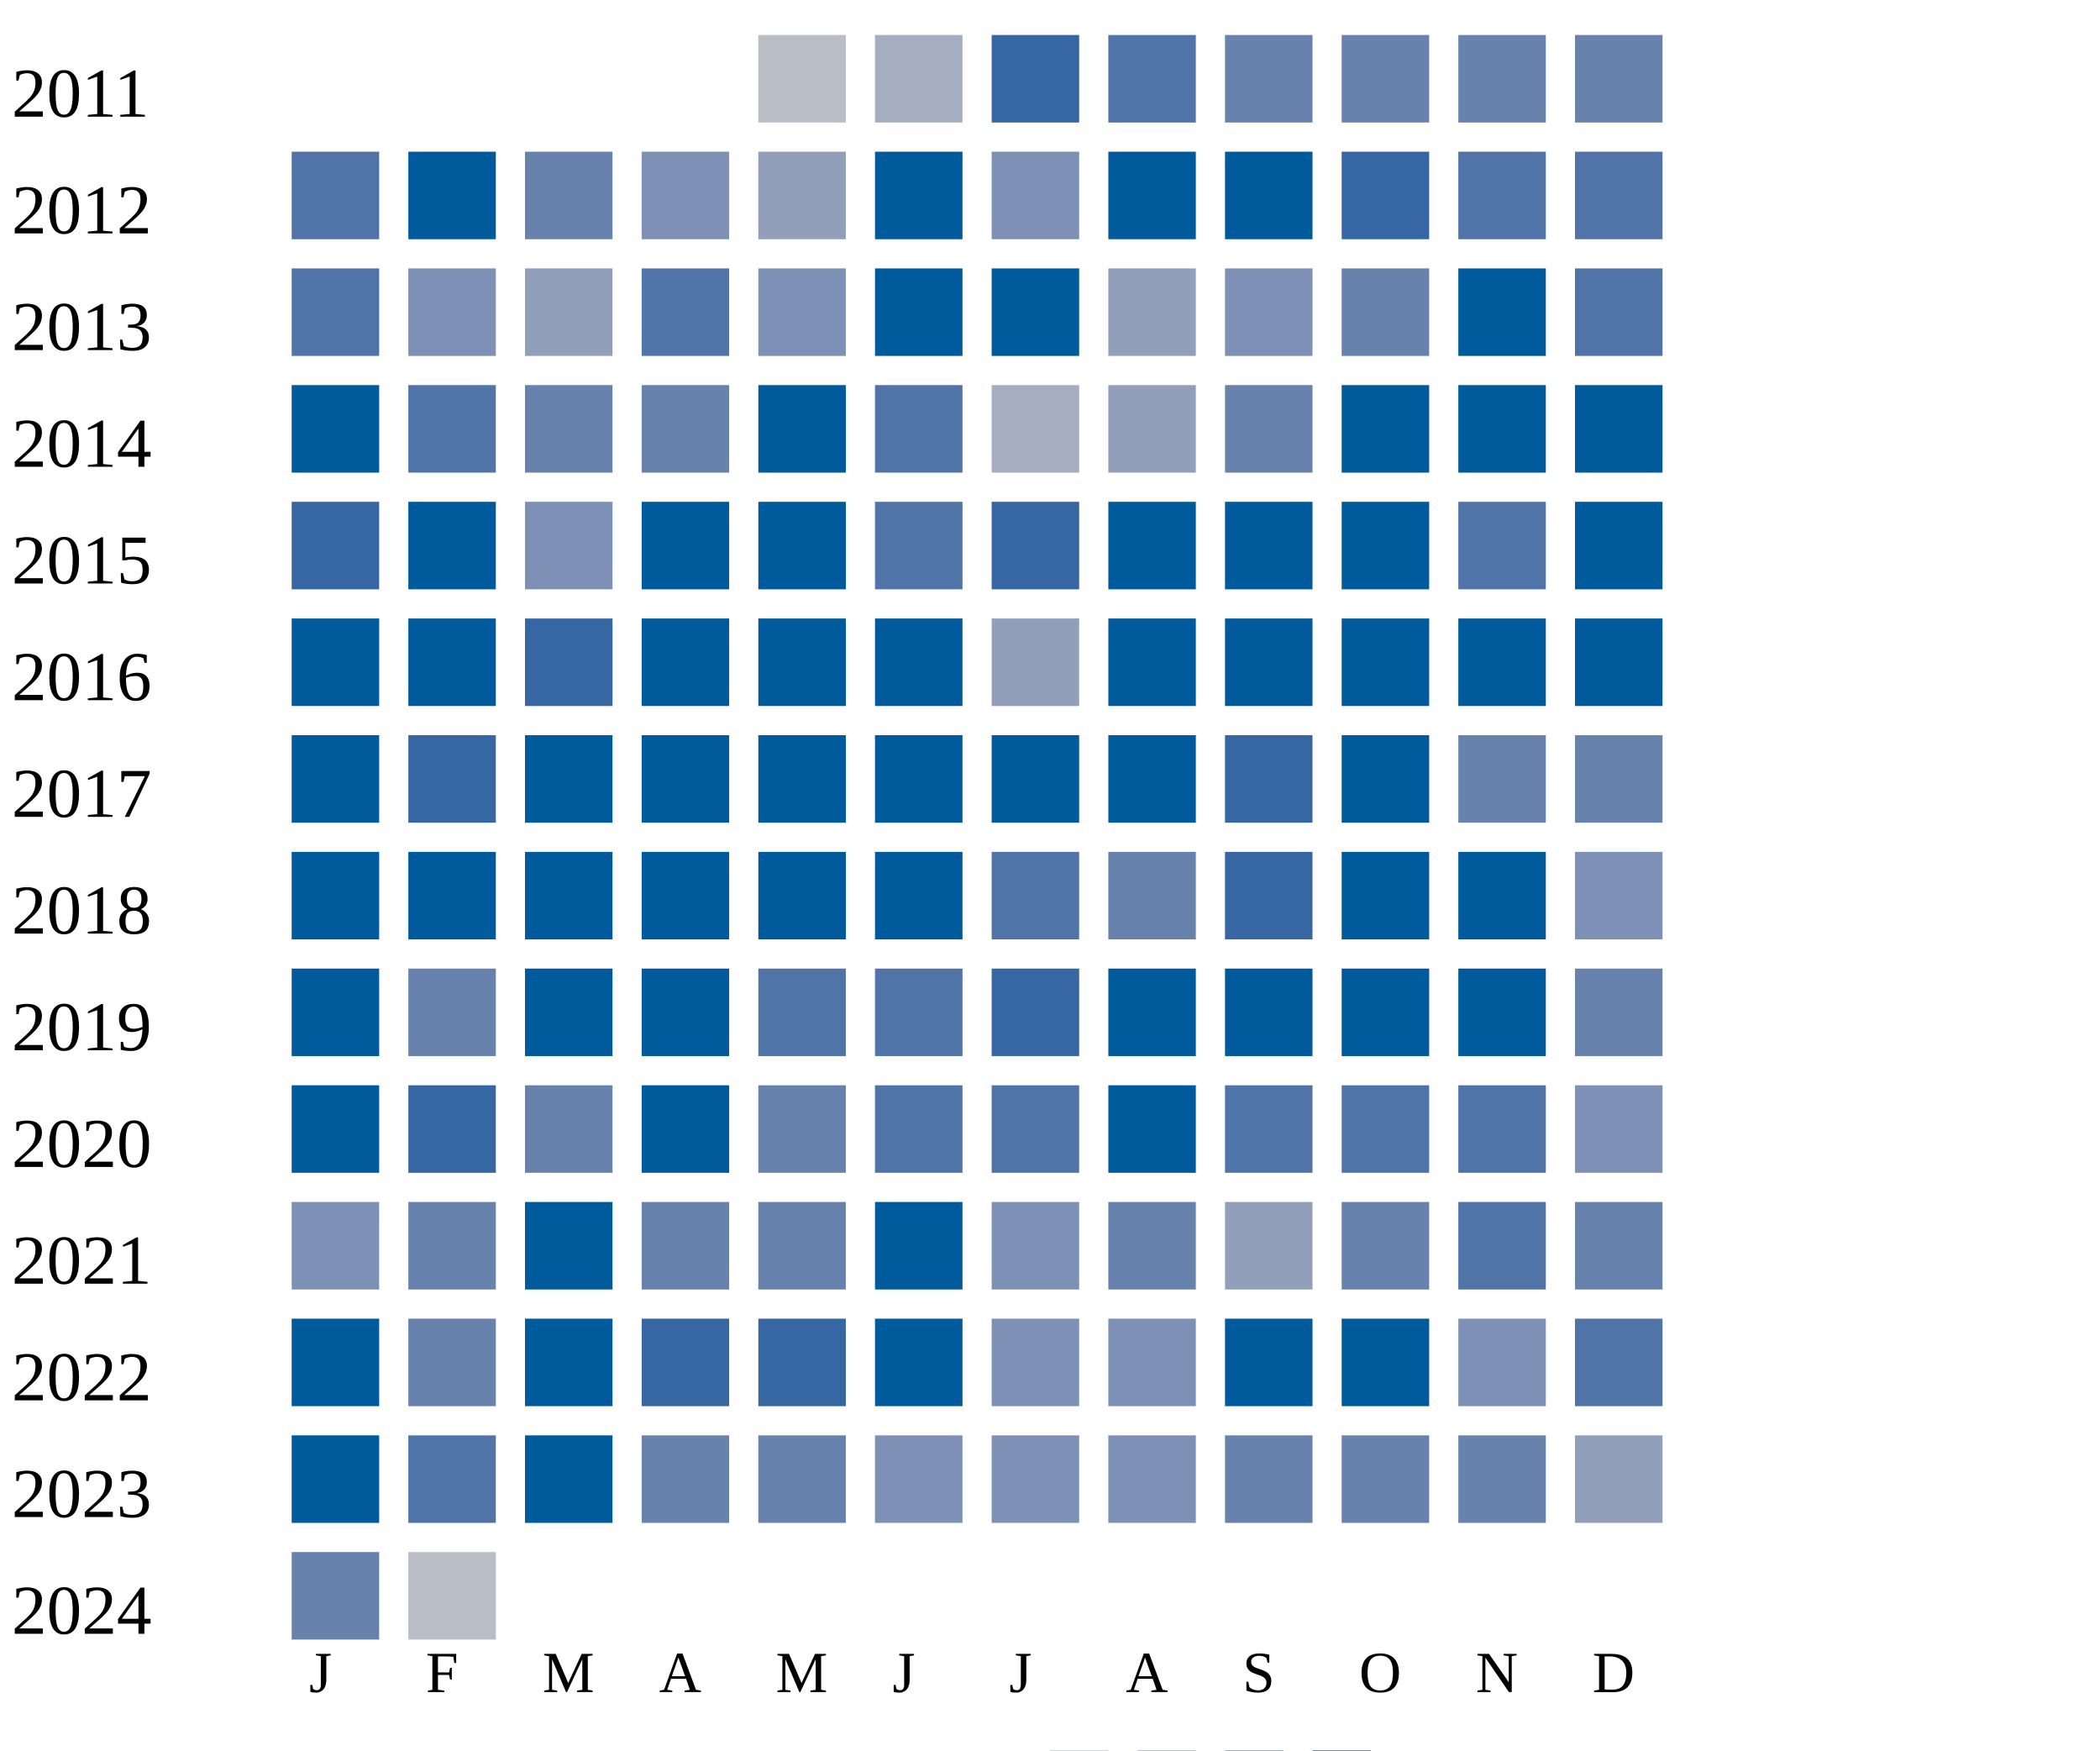
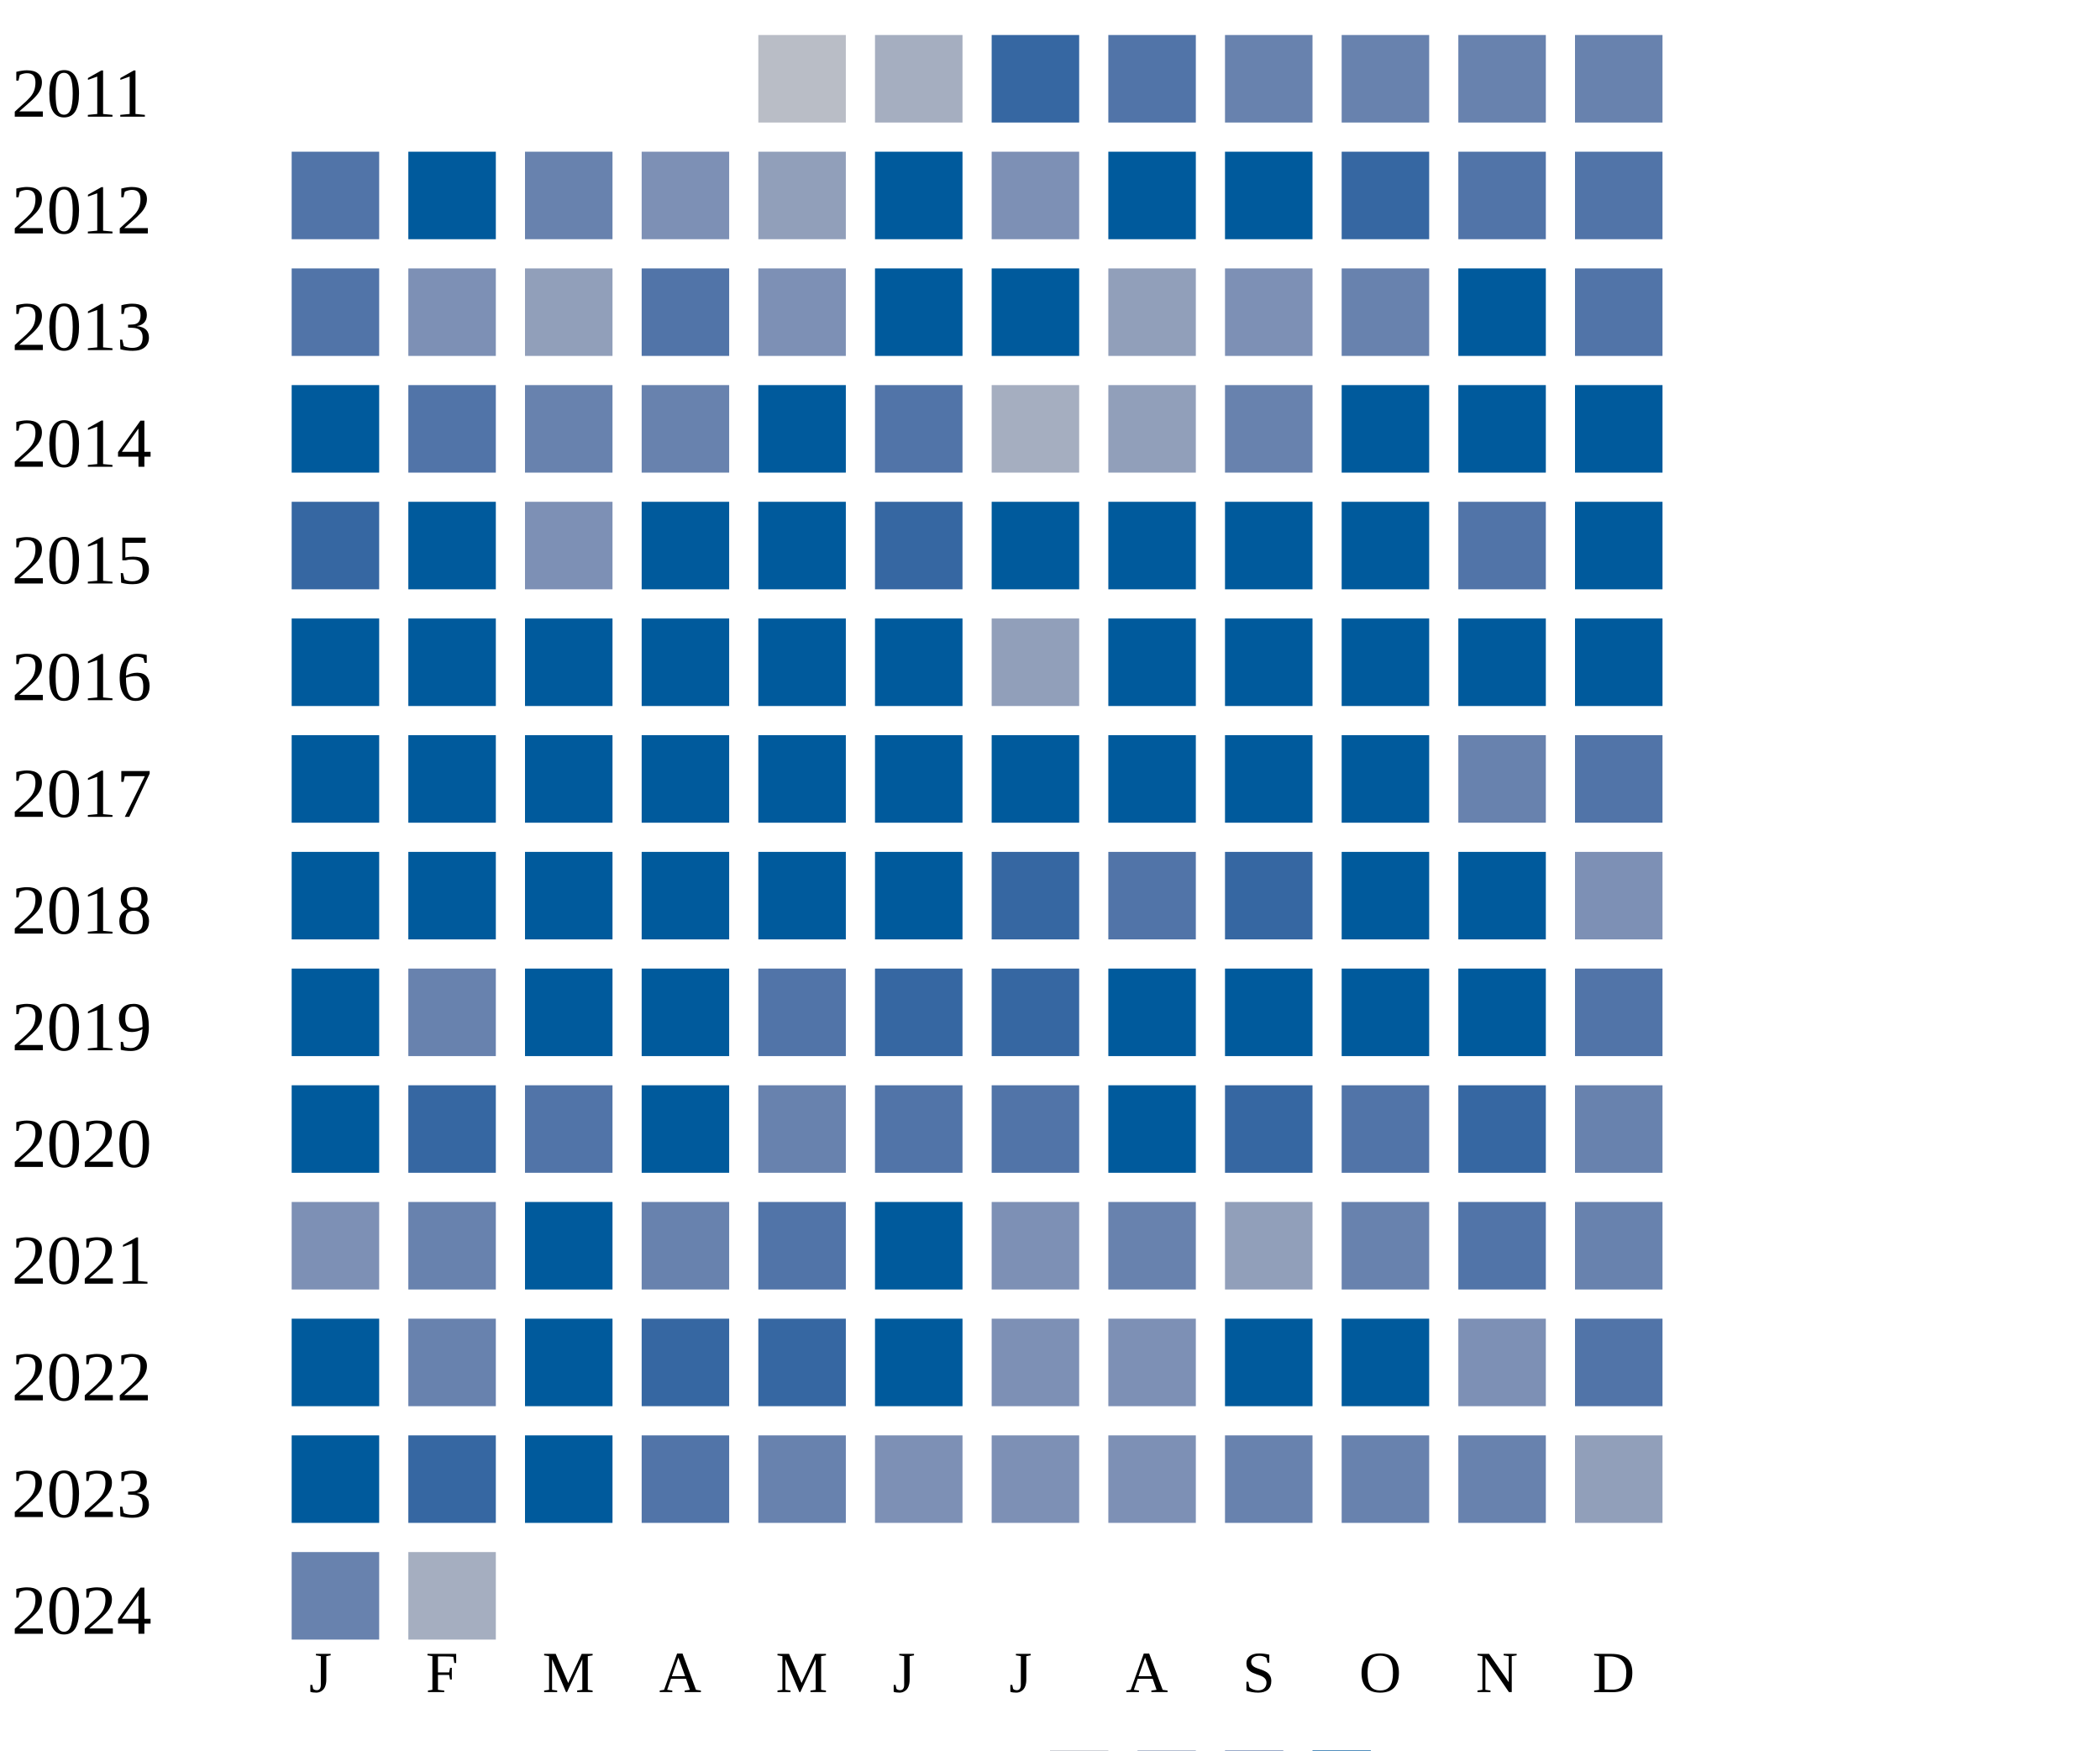
<svg xmlns="http://www.w3.org/2000/svg" width="360" height="300">
  <g transform="translate(0 0)">
    <text x="2" y="20">2011</text>
    <rect x="130" y="6" width="15" height="15" fill="#b9bdc6" />
    <rect x="150" y="6" width="15" height="15" fill="#a5aec0" />
    <rect x="170" y="6" width="15" height="15" fill="#3667a2" />
    <rect x="190" y="6" width="15" height="15" fill="#5174a8" />
    <rect x="210" y="6" width="15" height="15" fill="#6882ae" />
    <rect x="230" y="6" width="15" height="15" fill="#6882ae" />
    <rect x="250" y="6" width="15" height="15" fill="#6882ae" />
    <rect x="270" y="6" width="15" height="15" fill="#6882ae" />
  </g>
  <g transform="translate(0 20)">
    <text x="2" y="20">2012</text>
    <rect x="50" y="6" width="15" height="15" fill="#5174a8" />
    <rect x="70" y="6" width="15" height="15" fill="#005a9c" />
    <rect x="90" y="6" width="15" height="15" fill="#6882ae" />
    <rect x="110" y="6" width="15" height="15" fill="#7d90b5" />
    <rect x="130" y="6" width="15" height="15" fill="#919fba" />
    <rect x="150" y="6" width="15" height="15" fill="#005a9c" />
    <rect x="170" y="6" width="15" height="15" fill="#7d90b5" />
    <rect x="190" y="6" width="15" height="15" fill="#005a9c" />
    <rect x="210" y="6" width="15" height="15" fill="#005a9c" />
    <rect x="230" y="6" width="15" height="15" fill="#3667a2" />
    <rect x="250" y="6" width="15" height="15" fill="#5174a8" />
    <rect x="270" y="6" width="15" height="15" fill="#5174a8" />
  </g>
  <g transform="translate(0 40)">
    <text x="2" y="20">2013</text>
    <rect x="50" y="6" width="15" height="15" fill="#5174a8" />
    <rect x="70" y="6" width="15" height="15" fill="#7d90b5" />
    <rect x="90" y="6" width="15" height="15" fill="#919fba" />
    <rect x="110" y="6" width="15" height="15" fill="#5174a8" />
    <rect x="130" y="6" width="15" height="15" fill="#7d90b5" />
    <rect x="150" y="6" width="15" height="15" fill="#005a9c" />
    <rect x="170" y="6" width="15" height="15" fill="#005a9c" />
    <rect x="190" y="6" width="15" height="15" fill="#919fba" />
    <rect x="210" y="6" width="15" height="15" fill="#7d90b5" />
    <rect x="230" y="6" width="15" height="15" fill="#6882ae" />
    <rect x="250" y="6" width="15" height="15" fill="#005a9c" />
    <rect x="270" y="6" width="15" height="15" fill="#5174a8" />
  </g>
  <g transform="translate(0 60)">
    <text x="2" y="20">2014</text>
    <rect x="50" y="6" width="15" height="15" fill="#005a9c" />
    <rect x="70" y="6" width="15" height="15" fill="#5174a8" />
    <rect x="90" y="6" width="15" height="15" fill="#6882ae" />
    <rect x="110" y="6" width="15" height="15" fill="#6882ae" />
    <rect x="130" y="6" width="15" height="15" fill="#005a9c" />
    <rect x="150" y="6" width="15" height="15" fill="#5174a8" />
    <rect x="170" y="6" width="15" height="15" fill="#a5aec0" />
    <rect x="190" y="6" width="15" height="15" fill="#919fba" />
    <rect x="210" y="6" width="15" height="15" fill="#6882ae" />
    <rect x="230" y="6" width="15" height="15" fill="#005a9c" />
    <rect x="250" y="6" width="15" height="15" fill="#005a9c" />
    <rect x="270" y="6" width="15" height="15" fill="#005a9c" />
  </g>
  <g transform="translate(0 80)">
    <text x="2" y="20">2015</text>
    <rect x="50" y="6" width="15" height="15" fill="#3667a2" />
    <rect x="70" y="6" width="15" height="15" fill="#005a9c" />
    <rect x="90" y="6" width="15" height="15" fill="#7d90b5" />
    <rect x="110" y="6" width="15" height="15" fill="#005a9c" />
    <rect x="130" y="6" width="15" height="15" fill="#005a9c" />
-     <rect x="150" y="6" width="15" height="15" fill="#5174a8" />
-     <rect x="170" y="6" width="15" height="15" fill="#3667a2" />
+     <rect x="150" y="6" width="15" height="15" fill="#3667a2" />
+     <rect x="170" y="6" width="15" height="15" fill="#005a9c" />
    <rect x="190" y="6" width="15" height="15" fill="#005a9c" />
    <rect x="210" y="6" width="15" height="15" fill="#005a9c" />
    <rect x="230" y="6" width="15" height="15" fill="#005a9c" />
    <rect x="250" y="6" width="15" height="15" fill="#5174a8" />
    <rect x="270" y="6" width="15" height="15" fill="#005a9c" />
  </g>
  <g transform="translate(0 100)">
    <text x="2" y="20">2016</text>
    <rect x="50" y="6" width="15" height="15" fill="#005a9c" />
    <rect x="70" y="6" width="15" height="15" fill="#005a9c" />
-     <rect x="90" y="6" width="15" height="15" fill="#3667a2" />
+     <rect x="90" y="6" width="15" height="15" fill="#005a9c" />
    <rect x="110" y="6" width="15" height="15" fill="#005a9c" />
    <rect x="130" y="6" width="15" height="15" fill="#005a9c" />
    <rect x="150" y="6" width="15" height="15" fill="#005a9c" />
    <rect x="170" y="6" width="15" height="15" fill="#919fba" />
    <rect x="190" y="6" width="15" height="15" fill="#005a9c" />
    <rect x="210" y="6" width="15" height="15" fill="#005a9c" />
    <rect x="230" y="6" width="15" height="15" fill="#005a9c" />
    <rect x="250" y="6" width="15" height="15" fill="#005a9c" />
    <rect x="270" y="6" width="15" height="15" fill="#005a9c" />
  </g>
  <g transform="translate(0 120)">
    <text x="2" y="20">2017</text>
    <rect x="50" y="6" width="15" height="15" fill="#005a9c" />
-     <rect x="70" y="6" width="15" height="15" fill="#3667a2" />
+     <rect x="70" y="6" width="15" height="15" fill="#005a9c" />
    <rect x="90" y="6" width="15" height="15" fill="#005a9c" />
    <rect x="110" y="6" width="15" height="15" fill="#005a9c" />
    <rect x="130" y="6" width="15" height="15" fill="#005a9c" />
    <rect x="150" y="6" width="15" height="15" fill="#005a9c" />
    <rect x="170" y="6" width="15" height="15" fill="#005a9c" />
    <rect x="190" y="6" width="15" height="15" fill="#005a9c" />
-     <rect x="210" y="6" width="15" height="15" fill="#3667a2" />
+     <rect x="210" y="6" width="15" height="15" fill="#005a9c" />
    <rect x="230" y="6" width="15" height="15" fill="#005a9c" />
    <rect x="250" y="6" width="15" height="15" fill="#6882ae" />
-     <rect x="270" y="6" width="15" height="15" fill="#6882ae" />
+     <rect x="270" y="6" width="15" height="15" fill="#5174a8" />
  </g>
  <g transform="translate(0 140)">
    <text x="2" y="20">2018</text>
    <rect x="50" y="6" width="15" height="15" fill="#005a9c" />
    <rect x="70" y="6" width="15" height="15" fill="#005a9c" />
    <rect x="90" y="6" width="15" height="15" fill="#005a9c" />
    <rect x="110" y="6" width="15" height="15" fill="#005a9c" />
    <rect x="130" y="6" width="15" height="15" fill="#005a9c" />
    <rect x="150" y="6" width="15" height="15" fill="#005a9c" />
-     <rect x="170" y="6" width="15" height="15" fill="#5174a8" />
-     <rect x="190" y="6" width="15" height="15" fill="#6882ae" />
+     <rect x="170" y="6" width="15" height="15" fill="#3667a2" />
+     <rect x="190" y="6" width="15" height="15" fill="#5174a8" />
    <rect x="210" y="6" width="15" height="15" fill="#3667a2" />
    <rect x="230" y="6" width="15" height="15" fill="#005a9c" />
    <rect x="250" y="6" width="15" height="15" fill="#005a9c" />
    <rect x="270" y="6" width="15" height="15" fill="#7d90b5" />
  </g>
  <g transform="translate(0 160)">
    <text x="2" y="20">2019</text>
    <rect x="50" y="6" width="15" height="15" fill="#005a9c" />
    <rect x="70" y="6" width="15" height="15" fill="#6882ae" />
    <rect x="90" y="6" width="15" height="15" fill="#005a9c" />
    <rect x="110" y="6" width="15" height="15" fill="#005a9c" />
    <rect x="130" y="6" width="15" height="15" fill="#5174a8" />
-     <rect x="150" y="6" width="15" height="15" fill="#5174a8" />
+     <rect x="150" y="6" width="15" height="15" fill="#3667a2" />
    <rect x="170" y="6" width="15" height="15" fill="#3667a2" />
    <rect x="190" y="6" width="15" height="15" fill="#005a9c" />
    <rect x="210" y="6" width="15" height="15" fill="#005a9c" />
    <rect x="230" y="6" width="15" height="15" fill="#005a9c" />
    <rect x="250" y="6" width="15" height="15" fill="#005a9c" />
-     <rect x="270" y="6" width="15" height="15" fill="#6882ae" />
+     <rect x="270" y="6" width="15" height="15" fill="#5174a8" />
  </g>
  <g transform="translate(0 180)">
    <text x="2" y="20">2020</text>
    <rect x="50" y="6" width="15" height="15" fill="#005a9c" />
    <rect x="70" y="6" width="15" height="15" fill="#3667a2" />
-     <rect x="90" y="6" width="15" height="15" fill="#6882ae" />
+     <rect x="90" y="6" width="15" height="15" fill="#5174a8" />
    <rect x="110" y="6" width="15" height="15" fill="#005a9c" />
    <rect x="130" y="6" width="15" height="15" fill="#6882ae" />
    <rect x="150" y="6" width="15" height="15" fill="#5174a8" />
    <rect x="170" y="6" width="15" height="15" fill="#5174a8" />
    <rect x="190" y="6" width="15" height="15" fill="#005a9c" />
-     <rect x="210" y="6" width="15" height="15" fill="#5174a8" />
+     <rect x="210" y="6" width="15" height="15" fill="#3667a2" />
    <rect x="230" y="6" width="15" height="15" fill="#5174a8" />
-     <rect x="250" y="6" width="15" height="15" fill="#5174a8" />
-     <rect x="270" y="6" width="15" height="15" fill="#7d90b5" />
+     <rect x="250" y="6" width="15" height="15" fill="#3667a2" />
+     <rect x="270" y="6" width="15" height="15" fill="#6882ae" />
  </g>
  <g transform="translate(0 200)">
    <text x="2" y="20">2021</text>
    <rect x="50" y="6" width="15" height="15" fill="#7d90b5" />
    <rect x="70" y="6" width="15" height="15" fill="#6882ae" />
    <rect x="90" y="6" width="15" height="15" fill="#005a9c" />
    <rect x="110" y="6" width="15" height="15" fill="#6882ae" />
-     <rect x="130" y="6" width="15" height="15" fill="#6882ae" />
+     <rect x="130" y="6" width="15" height="15" fill="#5174a8" />
    <rect x="150" y="6" width="15" height="15" fill="#005a9c" />
    <rect x="170" y="6" width="15" height="15" fill="#7d90b5" />
    <rect x="190" y="6" width="15" height="15" fill="#6882ae" />
    <rect x="210" y="6" width="15" height="15" fill="#919fba" />
    <rect x="230" y="6" width="15" height="15" fill="#6882ae" />
    <rect x="250" y="6" width="15" height="15" fill="#5174a8" />
    <rect x="270" y="6" width="15" height="15" fill="#6882ae" />
  </g>
  <g transform="translate(0 220)">
    <text x="2" y="20">2022</text>
    <rect x="50" y="6" width="15" height="15" fill="#005a9c" />
    <rect x="70" y="6" width="15" height="15" fill="#6882ae" />
    <rect x="90" y="6" width="15" height="15" fill="#005a9c" />
    <rect x="110" y="6" width="15" height="15" fill="#3667a2" />
    <rect x="130" y="6" width="15" height="15" fill="#3667a2" />
    <rect x="150" y="6" width="15" height="15" fill="#005a9c" />
    <rect x="170" y="6" width="15" height="15" fill="#7d90b5" />
    <rect x="190" y="6" width="15" height="15" fill="#7d90b5" />
    <rect x="210" y="6" width="15" height="15" fill="#005a9c" />
    <rect x="230" y="6" width="15" height="15" fill="#005a9c" />
    <rect x="250" y="6" width="15" height="15" fill="#7d90b5" />
    <rect x="270" y="6" width="15" height="15" fill="#5174a8" />
  </g>
  <g transform="translate(0 240)">
    <text x="2" y="20">2023</text>
    <rect x="50" y="6" width="15" height="15" fill="#005a9c" />
-     <rect x="70" y="6" width="15" height="15" fill="#5174a8" />
-     <rect x="90" y="6" width="15" height="15" fill="#005a9c" />
-     <rect x="110" y="6" width="15" height="15" fill="#6882ae" />
+     <rect x="70" y="6" width="15" height="15" fill="#3667a2" />
+     <rect x="90" y="6" width="15" height="15" fill="#005a9c" />
+     <rect x="110" y="6" width="15" height="15" fill="#5174a8" />
    <rect x="130" y="6" width="15" height="15" fill="#6882ae" />
    <rect x="150" y="6" width="15" height="15" fill="#7d90b5" />
    <rect x="170" y="6" width="15" height="15" fill="#7d90b5" />
    <rect x="190" y="6" width="15" height="15" fill="#7d90b5" />
    <rect x="210" y="6" width="15" height="15" fill="#6882ae" />
    <rect x="230" y="6" width="15" height="15" fill="#6882ae" />
    <rect x="250" y="6" width="15" height="15" fill="#6882ae" />
    <rect x="270" y="6" width="15" height="15" fill="#919fba" />
  </g>
  <g transform="translate(0 260)">
    <text x="2" y="20">2024</text>
    <rect x="50" y="6" width="15" height="15" fill="#6882ae" />
-     <rect x="70" y="6" width="15" height="15" fill="#b9bdc6" />
+     <rect x="70" y="6" width="15" height="15" fill="#a5aec0" />
  </g>
  <text style="font-size: 10px; text-align: center" x="53" y="290">J</text>
  <text style="font-size: 10px; text-align: center" x="73" y="290">F</text>
  <text style="font-size: 10px; text-align: center" x="93" y="290">M</text>
  <text style="font-size: 10px; text-align: center" x="113" y="290">A</text>
  <text style="font-size: 10px; text-align: center" x="133" y="290">M</text>
  <text style="font-size: 10px; text-align: center" x="153" y="290">J</text>
  <text style="font-size: 10px; text-align: center" x="173" y="290">J</text>
  <text style="font-size: 10px; text-align: center" x="193" y="290">A</text>
  <text style="font-size: 10px; text-align: center" x="213" y="290">S</text>
  <text style="font-size: 10px; text-align: center" x="233" y="290">O</text>
  <text style="font-size: 10px; text-align: center" x="253" y="290">N</text>
  <text style="font-size: 10px; text-align: center" x="273" y="290">D</text>
  <text style="font-size: 10px;" x="155" y="309">Less</text>
  <rect fill="#b9bdc6" width="10" height="10" x="180" y="300" />
  <rect fill="#919fba" width="10" height="10" x="195" y="300" />
  <rect fill="#6882ae" width="10" height="10" x="210" y="300" />
  <rect fill="#005a9c" width="10" height="10" x="225" y="300" />
  <text x="240" y="309" style="font-size: 10px;">More</text>
</svg>
